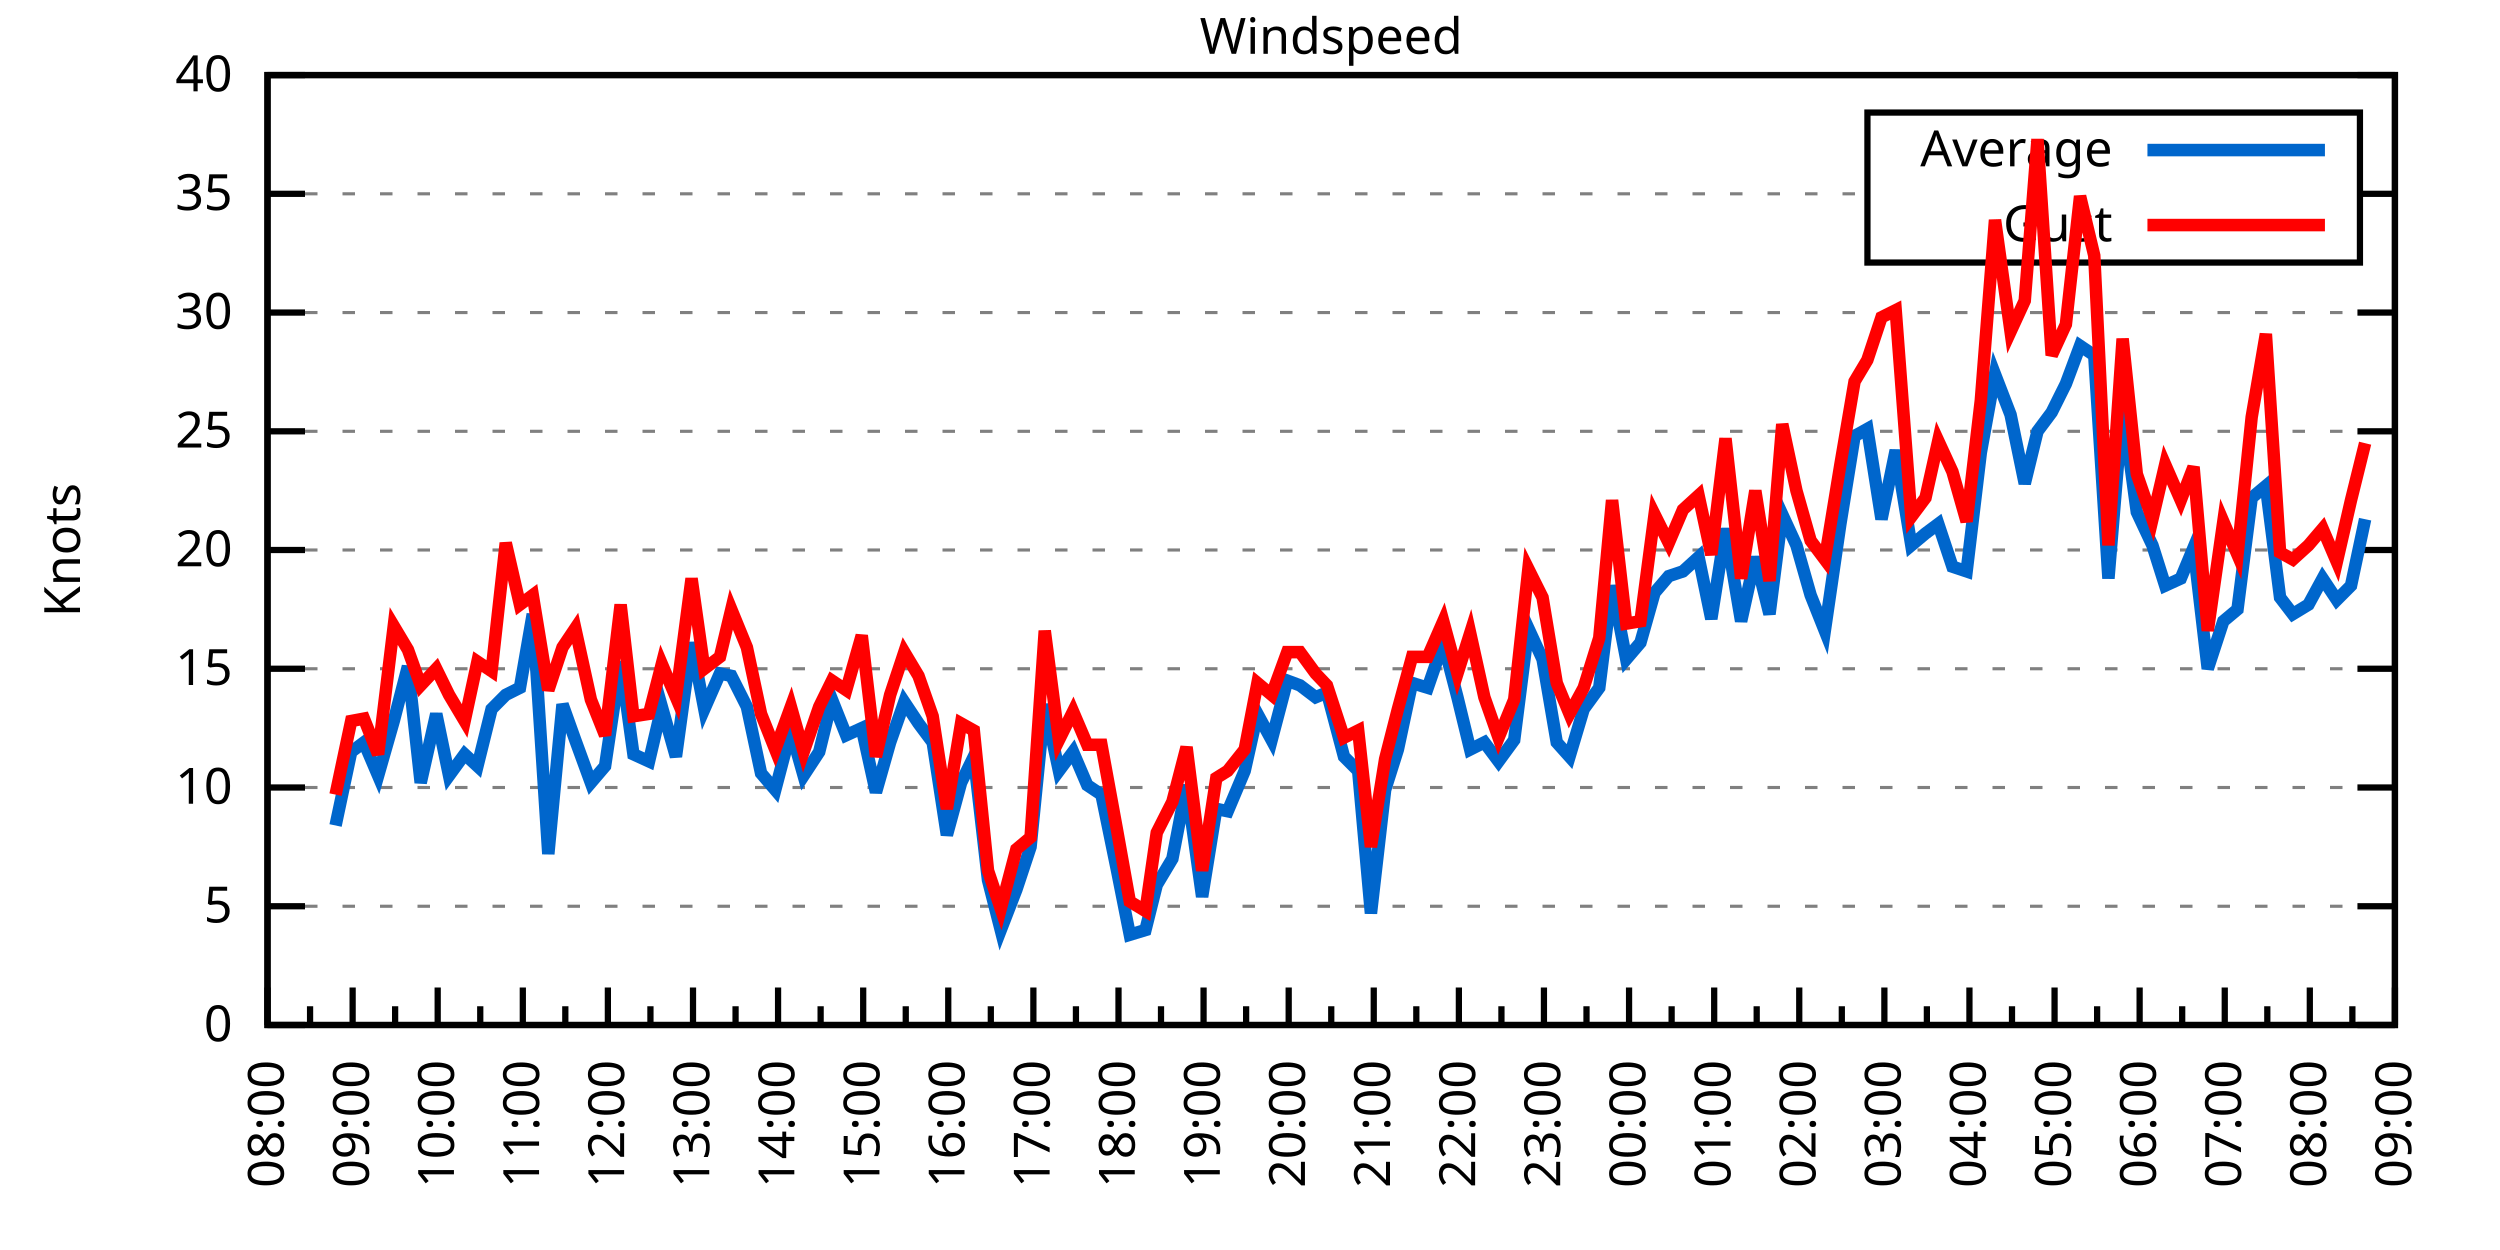
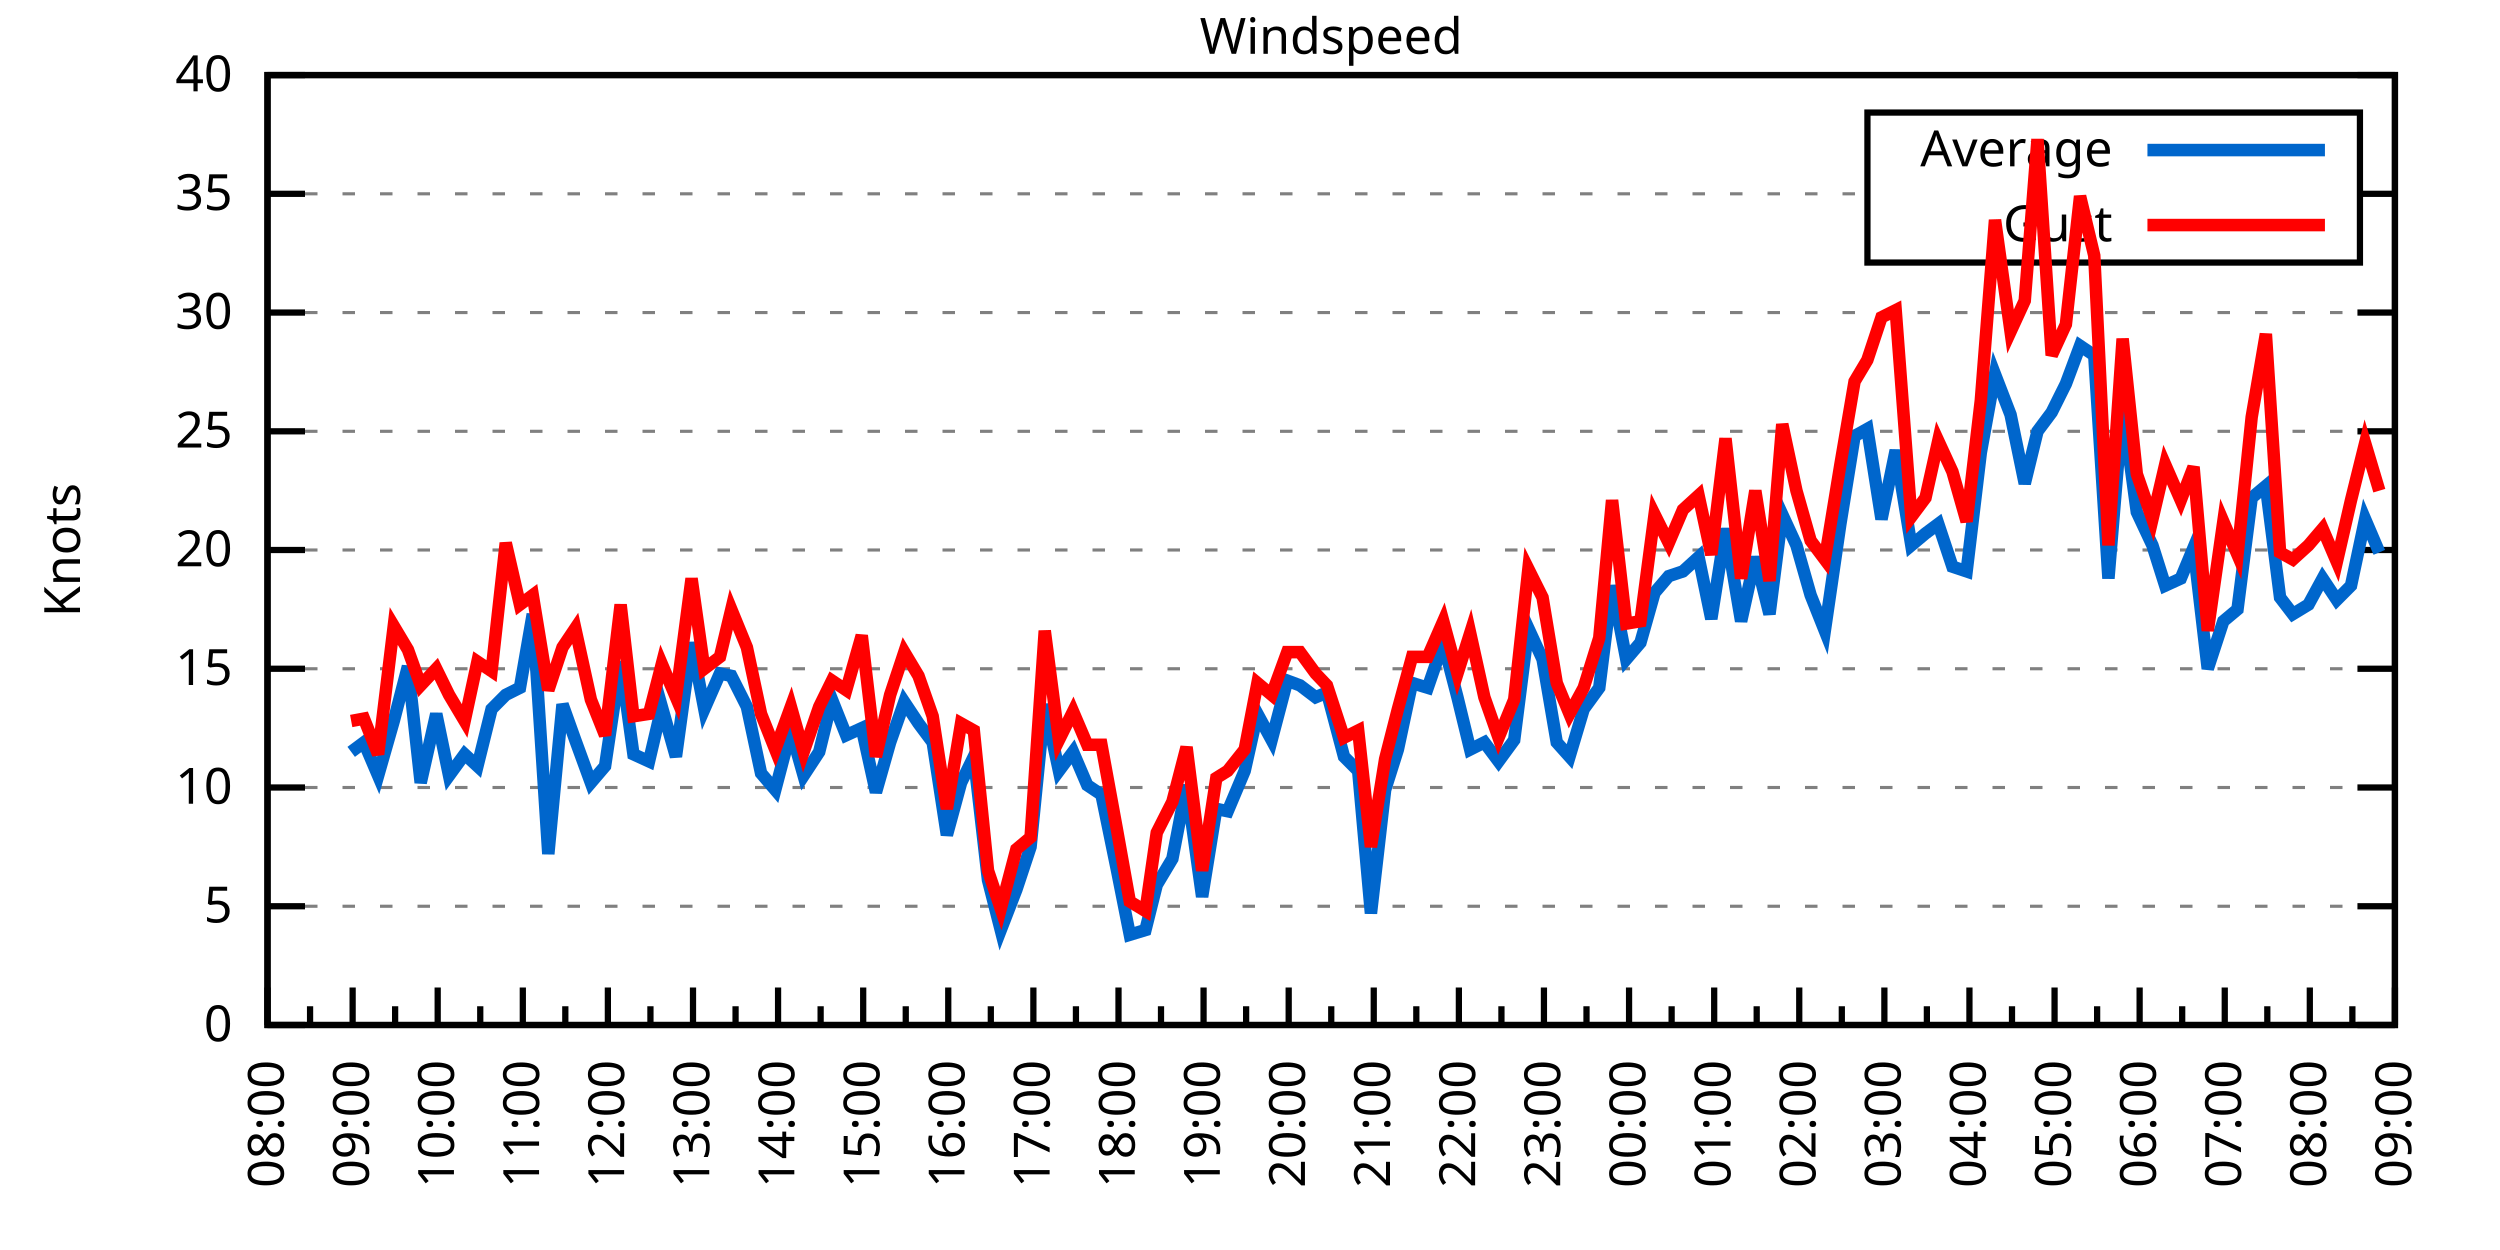
<svg xmlns="http://www.w3.org/2000/svg" xmlns:xlink="http://www.w3.org/1999/xlink" width="400" height="200" viewBox="0 0 400 200">
  <g id="gnuplot_canvas">
    <rect x="0" y="0" width="400" height="200" fill="none" />
    <defs>
      <circle id="gpDot" r="0.5" stroke-width="0.5" stroke="currentColor" />
      <path id="gpPt0" stroke-width="0.333" stroke="currentColor" d="M-1,0 h2 M0,-1 v2" />
      <path id="gpPt1" stroke-width="0.333" stroke="currentColor" d="M-1,-1 L1,1 M1,-1 L-1,1" />
      <path id="gpPt2" stroke-width="0.333" stroke="currentColor" d="M-1,0 L1,0 M0,-1 L0,1 M-1,-1 L1,1 M-1,1 L1,-1" />
      <rect id="gpPt3" stroke-width="0.333" stroke="currentColor" x="-1" y="-1" width="2" height="2" />
      <rect id="gpPt4" stroke-width="0.333" stroke="currentColor" fill="currentColor" x="-1" y="-1" width="2" height="2" />
      <circle id="gpPt5" stroke-width="0.333" stroke="currentColor" cx="0" cy="0" r="1" />
      <use xlink:href="#gpPt5" id="gpPt6" fill="currentColor" stroke="none" />
      <path id="gpPt7" stroke-width="0.333" stroke="currentColor" d="M0,-1.33 L-1.33,0.67 L1.33,0.67 z" />
      <use xlink:href="#gpPt7" id="gpPt8" fill="currentColor" stroke="none" />
      <use xlink:href="#gpPt7" id="gpPt9" stroke="currentColor" transform="rotate(180)" />
      <use xlink:href="#gpPt9" id="gpPt10" fill="currentColor" stroke="none" />
      <use xlink:href="#gpPt3" id="gpPt11" stroke="currentColor" transform="rotate(45)" />
      <use xlink:href="#gpPt11" id="gpPt12" fill="currentColor" stroke="none" />
      <path id="gpPt13" stroke-width="0.333" stroke="currentColor" d="M0,1.330 L1.265,0.411 L0.782,-1.067 L-0.782,-1.076 L-1.265,0.411 z" />
      <use xlink:href="#gpPt13" id="gpPt14" fill="currentColor" stroke="none" />
      <filter id="textbox" filterUnits="objectBoundingBox" x="0" y="0" height="1" width="1">
        <feFlood flood-color="white" flood-opacity="1" result="bgnd" />
        <feComposite in="SourceGraphic" in2="bgnd" operator="atop" />
      </filter>
      <filter id="greybox" filterUnits="objectBoundingBox" x="0" y="0" height="1" width="1">
        <feFlood flood-color="lightgrey" flood-opacity="1" result="grey" />
        <feComposite in="SourceGraphic" in2="grey" operator="atop" />
      </filter>
    </defs>
    <g fill="none" color="white" stroke="currentColor" stroke-width="1.00" stroke-linecap="butt" stroke-linejoin="miter">
</g>
    <g fill="none" color="black" stroke="currentColor" stroke-width="1.00" stroke-linecap="butt" stroke-linejoin="miter">
      <g stroke="none" shape-rendering="crispEdges">
        <polygon fill="rgb(255, 255, 255)" points="42.80,164.00 383.18,164.00 383.18,12.02 42.80,12.02 " />
      </g>
    </g>
    <g fill="none" color="black" stroke="currentColor" stroke-width="1.00" stroke-linecap="butt" stroke-linejoin="miter">
</g>
    <g fill="none" color="black" stroke="black" stroke-width="0.50" stroke-linecap="butt" stroke-linejoin="miter">
</g>
    <g fill="none" color="gray" stroke="currentColor" stroke-width="0.50" stroke-linecap="butt" stroke-linejoin="miter">
      <path stroke="gray" stroke-dasharray="2,4" class="gridline" d="M42.80,164.00 L383.19,164.00  " />
    </g>
    <g fill="none" color="gray" stroke="gray" stroke-width="1.00" stroke-linecap="butt" stroke-linejoin="miter">
</g>
    <g fill="none" color="black" stroke="currentColor" stroke-width="1.00" stroke-linecap="butt" stroke-linejoin="miter">
      <path stroke="black" d="M42.80,164.00 L48.80,164.00 M383.19,164.00 L377.19,164.00  " />
      <g transform="translate(37.20,166.60)" stroke="none" fill="black" font-family="Sans" font-size="8.00" text-anchor="end">
        <text>
          <tspan font-family="Sans"> 0</tspan>
        </text>
      </g>
    </g>
    <g fill="none" color="black" stroke="currentColor" stroke-width="1.00" stroke-linecap="butt" stroke-linejoin="miter">
</g>
    <g fill="none" color="black" stroke="black" stroke-width="0.50" stroke-linecap="butt" stroke-linejoin="miter">
</g>
    <g fill="none" color="gray" stroke="currentColor" stroke-width="0.50" stroke-linecap="butt" stroke-linejoin="miter">
      <path stroke="gray" stroke-dasharray="2,4" class="gridline" d="M42.80,145.00 L383.19,145.00  " />
    </g>
    <g fill="none" color="gray" stroke="gray" stroke-width="1.00" stroke-linecap="butt" stroke-linejoin="miter">
</g>
    <g fill="none" color="black" stroke="currentColor" stroke-width="1.00" stroke-linecap="butt" stroke-linejoin="miter">
      <path stroke="black" d="M42.80,145.00 L48.80,145.00 M383.19,145.00 L377.19,145.00  " />
      <g transform="translate(37.20,147.60)" stroke="none" fill="black" font-family="Sans" font-size="8.00" text-anchor="end">
        <text>
          <tspan font-family="Sans"> 5</tspan>
        </text>
      </g>
    </g>
    <g fill="none" color="black" stroke="currentColor" stroke-width="1.00" stroke-linecap="butt" stroke-linejoin="miter">
</g>
    <g fill="none" color="black" stroke="black" stroke-width="0.50" stroke-linecap="butt" stroke-linejoin="miter">
</g>
    <g fill="none" color="gray" stroke="currentColor" stroke-width="0.50" stroke-linecap="butt" stroke-linejoin="miter">
      <path stroke="gray" stroke-dasharray="2,4" class="gridline" d="M42.80,126.00 L383.19,126.00  " />
    </g>
    <g fill="none" color="gray" stroke="gray" stroke-width="1.00" stroke-linecap="butt" stroke-linejoin="miter">
</g>
    <g fill="none" color="black" stroke="currentColor" stroke-width="1.00" stroke-linecap="butt" stroke-linejoin="miter">
      <path stroke="black" d="M42.80,126.00 L48.80,126.00 M383.19,126.00 L377.19,126.00  " />
      <g transform="translate(37.20,128.60)" stroke="none" fill="black" font-family="Sans" font-size="8.00" text-anchor="end">
        <text>
          <tspan font-family="Sans"> 10</tspan>
        </text>
      </g>
    </g>
    <g fill="none" color="black" stroke="currentColor" stroke-width="1.00" stroke-linecap="butt" stroke-linejoin="miter">
</g>
    <g fill="none" color="black" stroke="black" stroke-width="0.50" stroke-linecap="butt" stroke-linejoin="miter">
</g>
    <g fill="none" color="gray" stroke="currentColor" stroke-width="0.50" stroke-linecap="butt" stroke-linejoin="miter">
      <path stroke="gray" stroke-dasharray="2,4" class="gridline" d="M42.80,107.00 L383.19,107.00  " />
    </g>
    <g fill="none" color="gray" stroke="gray" stroke-width="1.00" stroke-linecap="butt" stroke-linejoin="miter">
</g>
    <g fill="none" color="black" stroke="currentColor" stroke-width="1.00" stroke-linecap="butt" stroke-linejoin="miter">
      <path stroke="black" d="M42.80,107.00 L48.80,107.00 M383.19,107.00 L377.19,107.00  " />
      <g transform="translate(37.20,109.60)" stroke="none" fill="black" font-family="Sans" font-size="8.00" text-anchor="end">
        <text>
          <tspan font-family="Sans"> 15</tspan>
        </text>
      </g>
    </g>
    <g fill="none" color="black" stroke="currentColor" stroke-width="1.00" stroke-linecap="butt" stroke-linejoin="miter">
</g>
    <g fill="none" color="black" stroke="black" stroke-width="0.50" stroke-linecap="butt" stroke-linejoin="miter">
</g>
    <g fill="none" color="gray" stroke="currentColor" stroke-width="0.50" stroke-linecap="butt" stroke-linejoin="miter">
      <path stroke="gray" stroke-dasharray="2,4" class="gridline" d="M42.80,88.00 L383.19,88.00  " />
    </g>
    <g fill="none" color="gray" stroke="gray" stroke-width="1.00" stroke-linecap="butt" stroke-linejoin="miter">
</g>
    <g fill="none" color="black" stroke="currentColor" stroke-width="1.00" stroke-linecap="butt" stroke-linejoin="miter">
      <path stroke="black" d="M42.80,88.00 L48.80,88.00 M383.19,88.00 L377.19,88.00  " />
      <g transform="translate(37.20,90.60)" stroke="none" fill="black" font-family="Sans" font-size="8.00" text-anchor="end">
        <text>
          <tspan font-family="Sans"> 20</tspan>
        </text>
      </g>
    </g>
    <g fill="none" color="black" stroke="currentColor" stroke-width="1.00" stroke-linecap="butt" stroke-linejoin="miter">
</g>
    <g fill="none" color="black" stroke="black" stroke-width="0.50" stroke-linecap="butt" stroke-linejoin="miter">
</g>
    <g fill="none" color="gray" stroke="currentColor" stroke-width="0.50" stroke-linecap="butt" stroke-linejoin="miter">
      <path stroke="gray" stroke-dasharray="2,4" class="gridline" d="M42.80,69.01 L383.19,69.01  " />
    </g>
    <g fill="none" color="gray" stroke="gray" stroke-width="1.00" stroke-linecap="butt" stroke-linejoin="miter">
</g>
    <g fill="none" color="black" stroke="currentColor" stroke-width="1.00" stroke-linecap="butt" stroke-linejoin="miter">
      <path stroke="black" d="M42.80,69.01 L48.80,69.01 M383.19,69.01 L377.19,69.01  " />
      <g transform="translate(37.20,71.61)" stroke="none" fill="black" font-family="Sans" font-size="8.00" text-anchor="end">
        <text>
          <tspan font-family="Sans"> 25</tspan>
        </text>
      </g>
    </g>
    <g fill="none" color="black" stroke="currentColor" stroke-width="1.00" stroke-linecap="butt" stroke-linejoin="miter">
</g>
    <g fill="none" color="black" stroke="black" stroke-width="0.50" stroke-linecap="butt" stroke-linejoin="miter">
</g>
    <g fill="none" color="gray" stroke="currentColor" stroke-width="0.50" stroke-linecap="butt" stroke-linejoin="miter">
      <path stroke="gray" stroke-dasharray="2,4" class="gridline" d="M42.80,50.01 L383.19,50.01  " />
    </g>
    <g fill="none" color="gray" stroke="gray" stroke-width="1.00" stroke-linecap="butt" stroke-linejoin="miter">
</g>
    <g fill="none" color="black" stroke="currentColor" stroke-width="1.00" stroke-linecap="butt" stroke-linejoin="miter">
      <path stroke="black" d="M42.80,50.01 L48.80,50.01 M383.19,50.01 L377.19,50.01  " />
      <g transform="translate(37.20,52.61)" stroke="none" fill="black" font-family="Sans" font-size="8.00" text-anchor="end">
        <text>
          <tspan font-family="Sans"> 30</tspan>
        </text>
      </g>
    </g>
    <g fill="none" color="black" stroke="currentColor" stroke-width="1.00" stroke-linecap="butt" stroke-linejoin="miter">
</g>
    <g fill="none" color="black" stroke="black" stroke-width="0.50" stroke-linecap="butt" stroke-linejoin="miter">
</g>
    <g fill="none" color="gray" stroke="currentColor" stroke-width="0.50" stroke-linecap="butt" stroke-linejoin="miter">
      <path stroke="gray" stroke-dasharray="2,4" class="gridline" d="M42.80,31.01 L298.79,31.01 M377.59,31.01 L383.19,31.01  " />
    </g>
    <g fill="none" color="gray" stroke="gray" stroke-width="1.00" stroke-linecap="butt" stroke-linejoin="miter">
</g>
    <g fill="none" color="black" stroke="currentColor" stroke-width="1.00" stroke-linecap="butt" stroke-linejoin="miter">
      <path stroke="black" d="M42.80,31.01 L48.80,31.01 M383.19,31.01 L377.19,31.01  " />
      <g transform="translate(37.20,33.61)" stroke="none" fill="black" font-family="Sans" font-size="8.00" text-anchor="end">
        <text>
          <tspan font-family="Sans"> 35</tspan>
        </text>
      </g>
    </g>
    <g fill="none" color="black" stroke="currentColor" stroke-width="1.00" stroke-linecap="butt" stroke-linejoin="miter">
</g>
    <g fill="none" color="black" stroke="black" stroke-width="0.50" stroke-linecap="butt" stroke-linejoin="miter">
</g>
    <g fill="none" color="gray" stroke="currentColor" stroke-width="0.50" stroke-linecap="butt" stroke-linejoin="miter">
      <path stroke="gray" stroke-dasharray="2,4" class="gridline" d="M42.80,12.01 L383.19,12.01  " />
    </g>
    <g fill="none" color="gray" stroke="gray" stroke-width="1.00" stroke-linecap="butt" stroke-linejoin="miter">
</g>
    <g fill="none" color="black" stroke="currentColor" stroke-width="1.00" stroke-linecap="butt" stroke-linejoin="miter">
      <path stroke="black" d="M42.80,12.01 L48.80,12.01 M383.19,12.01 L377.19,12.01  " />
      <g transform="translate(37.20,14.61)" stroke="none" fill="black" font-family="Sans" font-size="8.00" text-anchor="end">
        <text>
          <tspan font-family="Sans"> 40</tspan>
        </text>
      </g>
    </g>
    <g fill="none" color="black" stroke="currentColor" stroke-width="1.00" stroke-linecap="butt" stroke-linejoin="miter">
      <path stroke="black" d="M42.80,164.00 L42.80,158.00  " />
      <g transform="translate(45.40,169.60) rotate(270)" stroke="none" fill="black" font-family="Sans" font-size="8.00" text-anchor="end">
        <text>
          <tspan font-family="Sans">08:00</tspan>
        </text>
      </g>
    </g>
    <g fill="none" color="black" stroke="currentColor" stroke-width="1.00" stroke-linecap="butt" stroke-linejoin="miter">
      <path stroke="black" d="M49.61,164.00 L49.61,161.00 M56.42,164.00 L56.42,158.00  " />
      <g transform="translate(59.02,169.60) rotate(270)" stroke="none" fill="black" font-family="Sans" font-size="8.00" text-anchor="end">
        <text>
          <tspan font-family="Sans">09:00</tspan>
        </text>
      </g>
    </g>
    <g fill="none" color="black" stroke="currentColor" stroke-width="1.00" stroke-linecap="butt" stroke-linejoin="miter">
      <path stroke="black" d="M63.22,164.00 L63.22,161.00 M70.03,164.00 L70.03,158.00  " />
      <g transform="translate(72.63,169.60) rotate(270)" stroke="none" fill="black" font-family="Sans" font-size="8.00" text-anchor="end">
        <text>
          <tspan font-family="Sans">10:00</tspan>
        </text>
      </g>
    </g>
    <g fill="none" color="black" stroke="currentColor" stroke-width="1.00" stroke-linecap="butt" stroke-linejoin="miter">
      <path stroke="black" d="M76.84,164.00 L76.84,161.00 M83.65,164.00 L83.65,158.00  " />
      <g transform="translate(86.25,169.60) rotate(270)" stroke="none" fill="black" font-family="Sans" font-size="8.00" text-anchor="end">
        <text>
          <tspan font-family="Sans">11:00</tspan>
        </text>
      </g>
    </g>
    <g fill="none" color="black" stroke="currentColor" stroke-width="1.00" stroke-linecap="butt" stroke-linejoin="miter">
      <path stroke="black" d="M90.45,164.00 L90.45,161.00 M97.26,164.00 L97.26,158.00  " />
      <g transform="translate(99.86,169.60) rotate(270)" stroke="none" fill="black" font-family="Sans" font-size="8.00" text-anchor="end">
        <text>
          <tspan font-family="Sans">12:00</tspan>
        </text>
      </g>
    </g>
    <g fill="none" color="black" stroke="currentColor" stroke-width="1.00" stroke-linecap="butt" stroke-linejoin="miter">
      <path stroke="black" d="M104.07,164.00 L104.07,161.00 M110.88,164.00 L110.88,158.00  " />
      <g transform="translate(113.48,169.60) rotate(270)" stroke="none" fill="black" font-family="Sans" font-size="8.00" text-anchor="end">
        <text>
          <tspan font-family="Sans">13:00</tspan>
        </text>
      </g>
    </g>
    <g fill="none" color="black" stroke="currentColor" stroke-width="1.00" stroke-linecap="butt" stroke-linejoin="miter">
      <path stroke="black" d="M117.69,164.00 L117.69,161.00 M124.49,164.00 L124.49,158.00  " />
      <g transform="translate(127.09,169.60) rotate(270)" stroke="none" fill="black" font-family="Sans" font-size="8.00" text-anchor="end">
        <text>
          <tspan font-family="Sans">14:00</tspan>
        </text>
      </g>
    </g>
    <g fill="none" color="black" stroke="currentColor" stroke-width="1.00" stroke-linecap="butt" stroke-linejoin="miter">
      <path stroke="black" d="M131.30,164.00 L131.30,161.00 M138.11,164.00 L138.11,158.00  " />
      <g transform="translate(140.71,169.60) rotate(270)" stroke="none" fill="black" font-family="Sans" font-size="8.00" text-anchor="end">
        <text>
          <tspan font-family="Sans">15:00</tspan>
        </text>
      </g>
    </g>
    <g fill="none" color="black" stroke="currentColor" stroke-width="1.00" stroke-linecap="butt" stroke-linejoin="miter">
      <path stroke="black" d="M144.92,164.00 L144.92,161.00 M151.72,164.00 L151.72,158.00  " />
      <g transform="translate(154.32,169.60) rotate(270)" stroke="none" fill="black" font-family="Sans" font-size="8.00" text-anchor="end">
        <text>
          <tspan font-family="Sans">16:00</tspan>
        </text>
      </g>
    </g>
    <g fill="none" color="black" stroke="currentColor" stroke-width="1.00" stroke-linecap="butt" stroke-linejoin="miter">
      <path stroke="black" d="M158.53,164.00 L158.53,161.00 M165.34,164.00 L165.34,158.00  " />
      <g transform="translate(167.94,169.60) rotate(270)" stroke="none" fill="black" font-family="Sans" font-size="8.00" text-anchor="end">
        <text>
          <tspan font-family="Sans">17:00</tspan>
        </text>
      </g>
    </g>
    <g fill="none" color="black" stroke="currentColor" stroke-width="1.00" stroke-linecap="butt" stroke-linejoin="miter">
      <path stroke="black" d="M172.15,164.00 L172.15,161.00 M178.96,164.00 L178.96,158.00  " />
      <g transform="translate(181.56,169.60) rotate(270)" stroke="none" fill="black" font-family="Sans" font-size="8.00" text-anchor="end">
        <text>
          <tspan font-family="Sans">18:00</tspan>
        </text>
      </g>
    </g>
    <g fill="none" color="black" stroke="currentColor" stroke-width="1.00" stroke-linecap="butt" stroke-linejoin="miter">
      <path stroke="black" d="M185.76,164.00 L185.76,161.00 M192.57,164.00 L192.57,158.00  " />
      <g transform="translate(195.17,169.60) rotate(270)" stroke="none" fill="black" font-family="Sans" font-size="8.00" text-anchor="end">
        <text>
          <tspan font-family="Sans">19:00</tspan>
        </text>
      </g>
    </g>
    <g fill="none" color="black" stroke="currentColor" stroke-width="1.00" stroke-linecap="butt" stroke-linejoin="miter">
      <path stroke="black" d="M199.38,164.00 L199.38,161.00 M206.19,164.00 L206.19,158.00  " />
      <g transform="translate(208.79,169.60) rotate(270)" stroke="none" fill="black" font-family="Sans" font-size="8.00" text-anchor="end">
        <text>
          <tspan font-family="Sans">20:00</tspan>
        </text>
      </g>
    </g>
    <g fill="none" color="black" stroke="currentColor" stroke-width="1.00" stroke-linecap="butt" stroke-linejoin="miter">
      <path stroke="black" d="M213.00,164.00 L213.00,161.00 M219.80,164.00 L219.80,158.00  " />
      <g transform="translate(222.40,169.60) rotate(270)" stroke="none" fill="black" font-family="Sans" font-size="8.00" text-anchor="end">
        <text>
          <tspan font-family="Sans">21:00</tspan>
        </text>
      </g>
    </g>
    <g fill="none" color="black" stroke="currentColor" stroke-width="1.00" stroke-linecap="butt" stroke-linejoin="miter">
      <path stroke="black" d="M226.61,164.00 L226.61,161.00 M233.42,164.00 L233.42,158.00  " />
      <g transform="translate(236.02,169.60) rotate(270)" stroke="none" fill="black" font-family="Sans" font-size="8.00" text-anchor="end">
        <text>
          <tspan font-family="Sans">22:00</tspan>
        </text>
      </g>
    </g>
    <g fill="none" color="black" stroke="currentColor" stroke-width="1.00" stroke-linecap="butt" stroke-linejoin="miter">
      <path stroke="black" d="M240.23,164.00 L240.23,161.00 M247.03,164.00 L247.03,158.00  " />
      <g transform="translate(249.63,169.60) rotate(270)" stroke="none" fill="black" font-family="Sans" font-size="8.00" text-anchor="end">
        <text>
          <tspan font-family="Sans">23:00</tspan>
        </text>
      </g>
    </g>
    <g fill="none" color="black" stroke="currentColor" stroke-width="1.00" stroke-linecap="butt" stroke-linejoin="miter">
      <path stroke="black" d="M253.84,164.00 L253.84,161.00 M260.65,164.00 L260.65,158.00  " />
      <g transform="translate(263.25,169.60) rotate(270)" stroke="none" fill="black" font-family="Sans" font-size="8.00" text-anchor="end">
        <text>
          <tspan font-family="Sans">00:00</tspan>
        </text>
      </g>
    </g>
    <g fill="none" color="black" stroke="currentColor" stroke-width="1.00" stroke-linecap="butt" stroke-linejoin="miter">
      <path stroke="black" d="M267.46,164.00 L267.46,161.00 M274.27,164.00 L274.27,158.00  " />
      <g transform="translate(276.87,169.60) rotate(270)" stroke="none" fill="black" font-family="Sans" font-size="8.00" text-anchor="end">
        <text>
          <tspan font-family="Sans">01:00</tspan>
        </text>
      </g>
    </g>
    <g fill="none" color="black" stroke="currentColor" stroke-width="1.00" stroke-linecap="butt" stroke-linejoin="miter">
      <path stroke="black" d="M281.07,164.00 L281.07,161.00 M287.88,164.00 L287.88,158.00  " />
      <g transform="translate(290.48,169.60) rotate(270)" stroke="none" fill="black" font-family="Sans" font-size="8.00" text-anchor="end">
        <text>
          <tspan font-family="Sans">02:00</tspan>
        </text>
      </g>
    </g>
    <g fill="none" color="black" stroke="currentColor" stroke-width="1.00" stroke-linecap="butt" stroke-linejoin="miter">
      <path stroke="black" d="M294.69,164.00 L294.69,161.00 M301.50,164.00 L301.50,158.00  " />
      <g transform="translate(304.10,169.60) rotate(270)" stroke="none" fill="black" font-family="Sans" font-size="8.00" text-anchor="end">
        <text>
          <tspan font-family="Sans">03:00</tspan>
        </text>
      </g>
    </g>
    <g fill="none" color="black" stroke="currentColor" stroke-width="1.00" stroke-linecap="butt" stroke-linejoin="miter">
      <path stroke="black" d="M308.30,164.00 L308.30,161.00 M315.11,164.00 L315.11,158.00  " />
      <g transform="translate(317.71,169.60) rotate(270)" stroke="none" fill="black" font-family="Sans" font-size="8.00" text-anchor="end">
        <text>
          <tspan font-family="Sans">04:00</tspan>
        </text>
      </g>
    </g>
    <g fill="none" color="black" stroke="currentColor" stroke-width="1.00" stroke-linecap="butt" stroke-linejoin="miter">
      <path stroke="black" d="M321.92,164.00 L321.92,161.00 M328.73,164.00 L328.73,158.00  " />
      <g transform="translate(331.33,169.60) rotate(270)" stroke="none" fill="black" font-family="Sans" font-size="8.00" text-anchor="end">
        <text>
          <tspan font-family="Sans">05:00</tspan>
        </text>
      </g>
    </g>
    <g fill="none" color="black" stroke="currentColor" stroke-width="1.00" stroke-linecap="butt" stroke-linejoin="miter">
      <path stroke="black" d="M335.54,164.00 L335.54,161.00 M342.34,164.00 L342.34,158.00  " />
      <g transform="translate(344.94,169.60) rotate(270)" stroke="none" fill="black" font-family="Sans" font-size="8.00" text-anchor="end">
        <text>
          <tspan font-family="Sans">06:00</tspan>
        </text>
      </g>
    </g>
    <g fill="none" color="black" stroke="currentColor" stroke-width="1.00" stroke-linecap="butt" stroke-linejoin="miter">
      <path stroke="black" d="M349.15,164.00 L349.15,161.00 M355.96,164.00 L355.96,158.00  " />
      <g transform="translate(358.56,169.60) rotate(270)" stroke="none" fill="black" font-family="Sans" font-size="8.00" text-anchor="end">
        <text>
          <tspan font-family="Sans">07:00</tspan>
        </text>
      </g>
    </g>
    <g fill="none" color="black" stroke="currentColor" stroke-width="1.00" stroke-linecap="butt" stroke-linejoin="miter">
      <path stroke="black" d="M362.77,164.00 L362.77,161.00 M369.57,164.00 L369.57,158.00  " />
      <g transform="translate(372.17,169.60) rotate(270)" stroke="none" fill="black" font-family="Sans" font-size="8.00" text-anchor="end">
        <text>
          <tspan font-family="Sans">08:00</tspan>
        </text>
      </g>
    </g>
    <g fill="none" color="black" stroke="currentColor" stroke-width="1.00" stroke-linecap="butt" stroke-linejoin="miter">
      <path stroke="black" d="M376.38,164.00 L376.38,161.00 M383.19,164.00 L383.19,158.00  " />
      <g transform="translate(385.79,169.60) rotate(270)" stroke="none" fill="black" font-family="Sans" font-size="8.00" text-anchor="end">
        <text>
          <tspan font-family="Sans">09:00</tspan>
        </text>
      </g>
    </g>
    <g fill="none" color="black" stroke="currentColor" stroke-width="1.00" stroke-linecap="butt" stroke-linejoin="miter">
</g>
    <g fill="none" color="black" stroke="currentColor" stroke-width="1.00" stroke-linecap="butt" stroke-linejoin="miter">
      <path stroke="black" d="M42.80,12.01 L42.80,164.00 L383.19,164.00 L383.19,12.01 L42.80,12.01 Z  " />
    </g>
    <g fill="none" color="black" stroke="currentColor" stroke-width="1.00" stroke-linecap="butt" stroke-linejoin="miter">
      <g transform="translate(12.80,88.01) rotate(270)" stroke="none" fill="black" font-family="Sans" font-size="8.00" text-anchor="middle">
        <text>
          <tspan font-family="Sans">Knots</tspan>
        </text>
      </g>
    </g>
    <g fill="none" color="black" stroke="currentColor" stroke-width="1.00" stroke-linecap="butt" stroke-linejoin="miter">
</g>
    <g fill="none" color="black" stroke="currentColor" stroke-width="1.00" stroke-linecap="butt" stroke-linejoin="miter">
      <path stroke="black" d="M298.79,42.01 L298.79,18.01 L377.59,18.01 L377.59,42.01 L298.79,42.01 Z  " />
    </g>
    <g id="Windspeed_plot_1">
      <g fill="none" color="white" stroke="black" stroke-width="2.00" stroke-linecap="butt" stroke-linejoin="miter">
</g>
      <g fill="none" color="black" stroke="currentColor" stroke-width="2.00" stroke-linecap="butt" stroke-linejoin="miter">
        <g transform="translate(337.99,26.61)" stroke="none" fill="black" font-family="Sans" font-size="8.00" text-anchor="end">
          <text>
            <tspan font-family="Sans">Average</tspan>
          </text>
        </g>
      </g>
      <g fill="none" color="black" stroke="currentColor" stroke-width="2.00" stroke-linecap="butt" stroke-linejoin="miter">
-         <path stroke="rgb(  0, 102, 204)" d="M343.59,24.01 L371.99,24.01 M53.69,132.08 L56.19,120.30 L58.23,118.78 L60.50,124.10 L63.00,115.36 L65.27,106.62   L67.31,125.24 L69.80,114.22 L71.85,124.10 L74.34,120.68 L76.39,122.58 L78.65,113.46 L80.92,111.18 L83.19,110.04   L85.24,98.26 L87.73,136.64 L90.00,112.70 L92.04,118.40 L94.54,125.24 L96.81,122.58 L99.30,105.86 L101.35,120.68   L103.84,121.82 L105.89,113.08 L108.15,121.06 L110.65,102.82 L112.69,113.46 L115.19,107.76 L117.01,108.14 L119.50,113.08   L121.77,123.72 L124.04,126.38 L126.54,116.88 L128.58,124.10 L131.07,120.30 L133.12,111.94 L135.39,117.64 L137.88,116.50   L140.15,126.76 L142.42,118.78 L144.69,112.32 L146.96,115.74 L149.23,118.78 L151.50,133.60 L153.77,125.24 L155.81,121.06   L158.08,140.82 L160.12,148.80 L162.62,142.34 L164.89,135.50 L167.16,112.70 L169.43,123.34 L171.69,120.30 L173.96,125.62   L176.23,127.14 L178.73,139.30 L180.77,149.56 L183.27,148.80 L185.08,141.58 L187.58,137.40 L189.85,125.62 L192.34,143.48   L194.61,129.42 L196.43,129.80 L199.15,123.34 L201.19,114.22 L203.46,118.40 L205.96,108.90 L208.00,109.66 L210.50,111.56   L212.31,110.80 L215.04,121.06 L217.31,123.34 L219.35,146.14 L221.62,126.38 L223.66,119.92 L225.93,109.28 L228.43,110.04   L230.92,102.82 L233.19,111.56 L235.23,119.92 L237.50,118.78 L239.77,121.82 L242.27,118.40 L244.54,100.54 L246.81,105.48   L249.08,118.78 L251.12,121.06 L253.39,113.46 L255.88,110.04 L257.93,93.70 L260.20,105.48 L262.47,102.82 L264.73,94.84   L267.00,92.18 L269.27,91.42 L271.77,89.14 L273.81,99.02 L276.08,84.59 L278.58,99.40 L280.85,89.14 L283.12,98.26   L285.16,82.31 L287.43,87.25 L289.70,95.22 L291.97,100.92 L294.46,83.83 L296.73,69.77 L298.77,68.63 L301.04,83.07   L303.31,72.05 L305.81,87.25 L308.08,85.35 L310.12,83.83 L312.39,90.66 L314.66,91.42 L316.93,72.43 L319.20,59.89   L321.69,66.35 L323.96,77.37 L326.00,69.01 L328.27,65.97 L330.54,61.41 L332.81,55.33 L335.08,56.85 L337.35,92.56   L339.62,65.21 L341.89,81.93 L344.39,87.25 L346.43,93.70 L348.92,92.56 L350.97,87.63 L353.24,107.00 L355.73,99.40   L358.00,97.50 L360.27,79.65 L362.54,77.75 L364.81,95.60 L366.85,98.26 L369.35,96.74 L371.62,92.56 L373.89,95.98   L376.16,93.70 L378.42,83.07  " />
+         <path stroke="rgb(  0, 102, 204)" d="M343.59,24.01 L371.99,24.01 M56.19,120.30 L58.23,118.78 L60.50,124.10 L63.00,115.36 L65.27,106.62 L67.31,125.24   L69.80,114.22 L71.85,124.10 L74.34,120.68 L76.39,122.58 L78.65,113.46 L80.92,111.18 L83.19,110.04 L85.24,98.26   L87.73,136.64 L90.00,112.70 L92.04,118.40 L94.54,125.24 L96.81,122.58 L99.30,105.86 L101.35,120.68 L103.84,121.82   L105.89,113.08 L108.15,121.06 L110.65,102.82 L112.69,113.46 L115.19,107.76 L117.01,108.14 L119.50,113.08 L121.77,123.72   L124.04,126.38 L126.54,116.88 L128.58,124.10 L131.07,120.30 L133.12,111.94 L135.39,117.64 L137.88,116.50 L140.15,126.76   L142.42,118.78 L144.69,112.32 L146.96,115.74 L149.23,118.78 L151.50,133.60 L153.77,125.24 L155.81,121.06 L158.08,140.82   L160.12,148.80 L162.62,142.34 L164.89,135.50 L167.16,112.70 L169.43,123.34 L171.69,120.30 L173.96,125.62 L176.23,127.14   L178.73,139.30 L180.77,149.56 L183.27,148.80 L185.08,141.58 L187.58,137.40 L189.85,125.62 L192.34,143.48 L194.61,129.42   L196.43,129.80 L199.15,123.34 L201.19,114.22 L203.46,118.40 L205.96,108.90 L208.00,109.66 L210.50,111.56 L212.31,110.80   L215.04,121.06 L217.31,123.34 L219.35,146.14 L221.62,126.38 L223.66,119.92 L225.93,109.28 L228.43,110.04 L230.92,102.82   L233.19,111.56 L235.23,119.92 L237.50,118.78 L239.77,121.82 L242.27,118.40 L244.54,100.54 L246.81,105.48 L249.08,118.78   L251.12,121.06 L253.39,113.46 L255.88,110.04 L257.93,93.70 L260.20,105.48 L262.47,102.82 L264.73,94.84 L267.00,92.18   L269.27,91.42 L271.77,89.14 L273.81,99.02 L276.08,84.59 L278.58,99.40 L280.85,89.14 L283.12,98.26 L285.16,82.31   L287.43,87.25 L289.70,95.22 L291.97,100.92 L294.46,83.83 L296.73,69.77 L298.77,68.63 L301.04,83.07 L303.31,72.05   L305.81,87.25 L308.08,85.35 L310.12,83.83 L312.39,90.66 L314.66,91.42 L316.93,72.43 L319.20,59.89 L321.69,66.35   L323.96,77.37 L326.00,69.01 L328.27,65.97 L330.54,61.41 L332.81,55.33 L335.08,56.85 L337.35,92.56 L339.62,65.21   L341.89,81.93 L344.39,87.25 L346.43,93.70 L348.92,92.56 L350.97,87.63 L353.24,107.00 L355.73,99.40 L358.00,97.50   L360.27,79.65 L362.54,77.75 L364.81,95.60 L366.85,98.26 L369.35,96.74 L371.62,92.56 L373.89,95.98 L376.16,93.70   L378.42,83.07 L380.69,88.38  " />
      </g>
    </g>
    <g id="Windspeed_plot_2">
      <g fill="none" color="black" stroke="currentColor" stroke-width="2.00" stroke-linecap="butt" stroke-linejoin="miter">
        <g transform="translate(337.99,38.61)" stroke="none" fill="black" font-family="Sans" font-size="8.00" text-anchor="end">
          <text>
            <tspan font-family="Sans">Gust</tspan>
          </text>
        </g>
      </g>
      <g fill="none" color="black" stroke="currentColor" stroke-width="2.00" stroke-linecap="butt" stroke-linejoin="miter">
-         <path stroke="rgb(255,   0,   0)" d="M343.59,36.01 L371.99,36.01 M53.69,127.14 L56.19,115.36 L58.23,114.98 L60.50,120.68 L63.00,100.16 L65.27,103.96   L67.31,109.66 L69.80,107.00 L71.85,111.18 L74.34,115.36 L76.39,105.86 L78.65,107.38 L80.92,86.87 L83.19,96.74   L85.24,95.22 L87.73,110.42 L90.00,103.58 L92.04,100.54 L94.54,111.94 L96.81,117.64 L99.30,96.74 L101.35,114.60   L103.84,114.22 L105.89,106.24 L108.15,111.56 L110.65,92.56 L112.69,107.00 L115.19,105.10 L117.01,97.50 L119.50,103.58   L121.77,114.22 L124.04,119.92 L126.54,113.08 L128.58,120.30 L131.07,113.08 L133.12,108.90 L135.39,110.42 L137.88,101.68   L140.15,121.06 L142.42,111.18 L144.69,104.34 L146.96,108.14 L149.23,114.60 L151.50,129.42 L153.77,115.74 L155.81,116.88   L158.08,139.30 L160.12,145.38 L162.62,135.88 L164.89,133.98 L167.16,100.92 L169.43,118.40 L171.69,113.84 L173.96,119.16   L176.23,119.16 L178.73,132.84 L180.77,144.24 L183.27,145.76 L185.08,133.22 L187.58,128.28 L189.85,119.54 L192.34,139.30   L194.61,124.48 L196.43,123.34 L199.15,119.92 L201.19,109.28 L203.46,111.18 L205.96,104.34 L208.00,104.34 L210.50,107.76   L212.31,109.66 L215.04,118.02 L217.31,116.88 L219.35,135.50 L221.62,121.44 L223.66,113.46 L225.93,105.10 L228.43,105.10   L230.92,99.40 L233.19,107.76 L235.23,101.30 L237.50,111.56 L239.77,118.02 L242.27,111.94 L244.54,91.04 L246.81,95.60   L249.08,109.28 L251.12,114.22 L253.39,110.04 L255.88,102.06 L257.93,80.03 L260.20,99.78 L262.47,99.40 L264.73,82.31   L267.00,86.87 L269.27,81.55 L271.77,79.27 L273.81,88.76 L276.08,70.15 L278.58,92.56 L280.85,78.51 L283.12,92.94   L285.16,67.87 L287.43,78.51 L289.70,86.49 L291.97,89.52 L294.46,74.33 L296.73,61.03 L298.77,57.61 L301.04,50.77   L303.31,49.63 L305.81,82.69 L308.08,79.65 L310.12,70.53 L312.39,75.47 L314.66,83.45 L316.93,64.07 L319.20,35.19   L321.69,53.05 L323.96,48.11 L326.00,22.27 L328.27,56.85 L330.54,51.91 L332.81,31.39 L335.08,40.89 L337.35,87.25   L339.62,54.19 L341.89,75.85 L344.39,83.07 L346.43,74.33 L348.92,80.03 L350.97,74.71 L353.24,100.92 L355.73,83.45   L358.00,88.76 L360.27,66.73 L362.54,53.43 L364.81,88.38 L366.85,89.52 L369.35,87.25 L371.62,84.59 L373.89,89.90   L376.16,80.03 L378.42,70.91  " />
+         <path stroke="rgb(255,   0,   0)" d="M343.59,36.01 L371.99,36.01 M56.19,115.36 L58.23,114.98 L60.50,120.68 L63.00,100.16 L65.27,103.96 L67.31,109.66   L69.80,107.00 L71.85,111.18 L74.34,115.36 L76.39,105.86 L78.65,107.38 L80.92,86.87 L83.19,96.74 L85.24,95.22   L87.73,110.42 L90.00,103.58 L92.04,100.54 L94.54,111.94 L96.81,117.64 L99.30,96.74 L101.35,114.60 L103.84,114.22   L105.89,106.24 L108.15,111.56 L110.65,92.56 L112.69,107.00 L115.19,105.10 L117.01,97.50 L119.50,103.58 L121.77,114.22   L124.04,119.92 L126.54,113.08 L128.58,120.30 L131.07,113.08 L133.12,108.90 L135.39,110.42 L137.88,101.68 L140.15,121.06   L142.42,111.18 L144.69,104.34 L146.96,108.14 L149.23,114.60 L151.50,129.42 L153.77,115.74 L155.81,116.88 L158.08,139.30   L160.12,145.38 L162.62,135.88 L164.89,133.98 L167.16,100.92 L169.43,118.40 L171.69,113.84 L173.96,119.16 L176.23,119.16   L178.73,132.84 L180.77,144.24 L183.27,145.76 L185.08,133.22 L187.58,128.28 L189.85,119.54 L192.34,139.30 L194.61,124.48   L196.43,123.34 L199.15,119.92 L201.19,109.28 L203.46,111.18 L205.96,104.34 L208.00,104.34 L210.50,107.76 L212.31,109.66   L215.04,118.02 L217.31,116.88 L219.35,135.50 L221.62,121.44 L223.66,113.46 L225.93,105.10 L228.43,105.10 L230.92,99.40   L233.19,107.76 L235.23,101.30 L237.50,111.56 L239.77,118.02 L242.27,111.94 L244.54,91.04 L246.81,95.60 L249.08,109.28   L251.12,114.22 L253.39,110.04 L255.88,102.06 L257.93,80.03 L260.20,99.78 L262.47,99.40 L264.73,82.31 L267.00,86.87   L269.27,81.55 L271.77,79.27 L273.81,88.76 L276.08,70.15 L278.58,92.56 L280.85,78.51 L283.12,92.94 L285.16,67.87   L287.43,78.51 L289.70,86.49 L291.97,89.52 L294.46,74.33 L296.73,61.03 L298.77,57.61 L301.04,50.77 L303.31,49.63   L305.81,82.69 L308.08,79.65 L310.12,70.53 L312.39,75.47 L314.66,83.45 L316.93,64.07 L319.20,35.19 L321.69,53.05   L323.96,48.11 L326.00,22.27 L328.27,56.85 L330.54,51.91 L332.81,31.39 L335.08,40.89 L337.35,87.25 L339.62,54.19   L341.89,75.85 L344.39,83.07 L346.43,74.33 L348.92,80.03 L350.97,74.71 L353.24,100.92 L355.73,83.45 L358.00,88.76   L360.27,66.73 L362.54,53.43 L364.81,88.38 L366.85,89.52 L369.35,87.25 L371.62,84.59 L373.89,89.90 L376.16,80.03   L378.42,70.91 L380.69,78.51  " />
      </g>
    </g>
    <g fill="none" color="black" stroke="currentColor" stroke-width="2.00" stroke-linecap="butt" stroke-linejoin="miter">
</g>
    <g fill="none" color="black" stroke="black" stroke-width="1.00" stroke-linecap="butt" stroke-linejoin="miter">
</g>
    <g fill="none" color="black" stroke="currentColor" stroke-width="1.00" stroke-linecap="butt" stroke-linejoin="miter">
      <path stroke="black" d="M42.80,12.01 L42.80,164.00 L383.19,164.00 L383.19,12.01 L42.80,12.01 Z  " />
    </g>
    <g fill="none" color="black" stroke="currentColor" stroke-width="1.00" stroke-linecap="butt" stroke-linejoin="miter">
      <g transform="translate(212.99,8.61)" stroke="none" fill="black" font-family="Sans" font-size="8.00" text-anchor="middle">
        <text>
          <tspan font-family="Sans">Windspeed</tspan>
        </text>
      </g>
    </g>
    <g fill="none" color="black" stroke="currentColor" stroke-width="1.00" stroke-linecap="butt" stroke-linejoin="miter">
</g>
  </g>
</svg>
